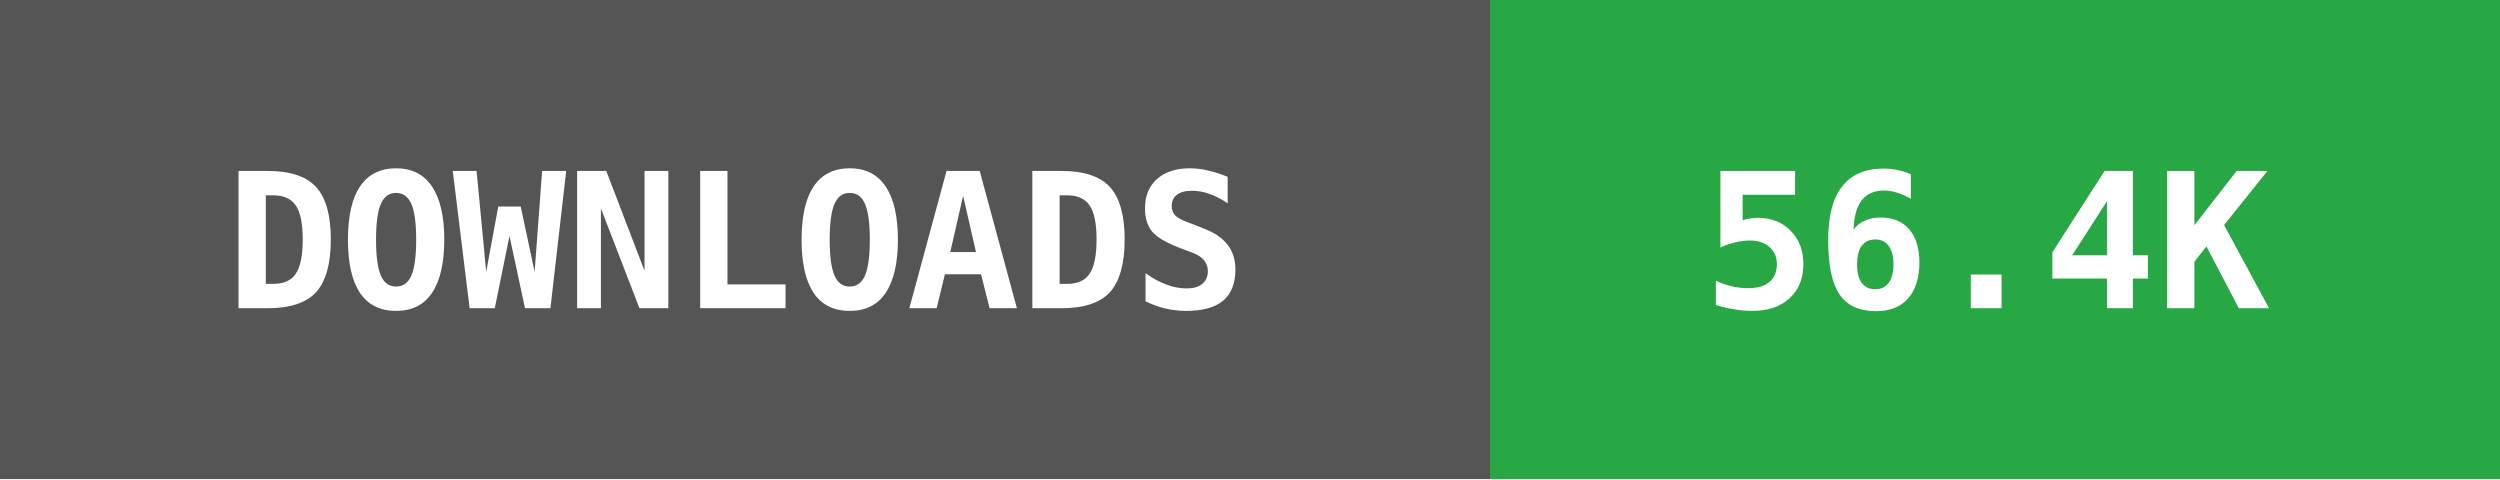
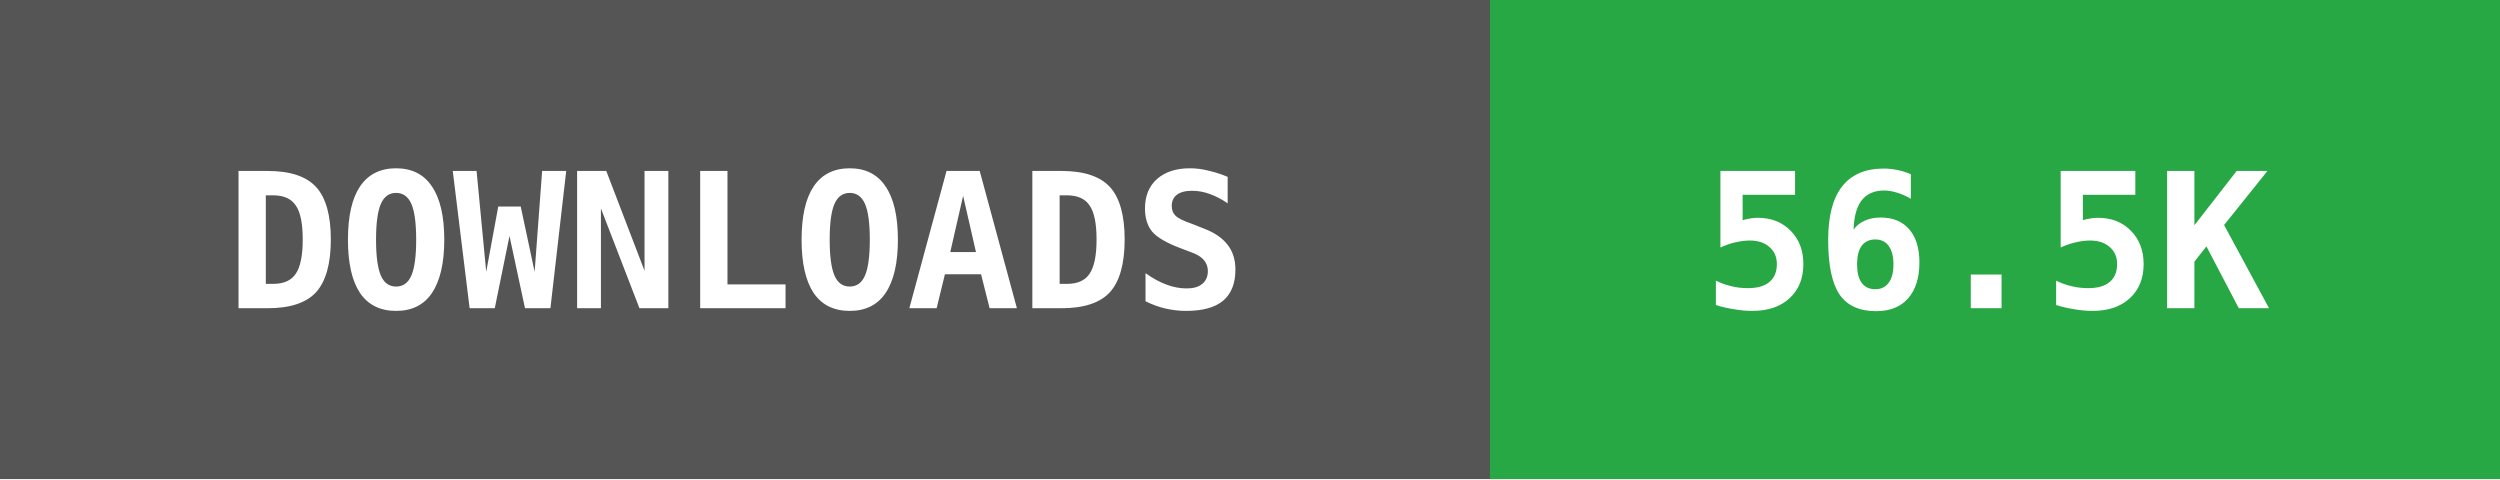
- <svg xmlns="http://www.w3.org/2000/svg" width="146" height="28" data-raw="56465" data-date="2026-10-10 04:03:55">
+ <svg xmlns="http://www.w3.org/2000/svg" width="146" height="28" data-raw="56566" data-date="2026-10-12 10:21:20">
  <g shape-rendering="crispEdges">
    <rect width="87" height="28" fill="#555555" />
    <rect x="87" width="59" height="28" fill="#28a745" />
  </g>
  <g fill="#ffffff" text-anchor="middle" font-family="monospace" font-weight="bold" font-size="11">
    <text x="43" y="18">DOWNLOADS</text>
-     <text x="116" y="18">56.4K</text>
+     <text x="116" y="18">56.5K</text>
  </g>
</svg>
